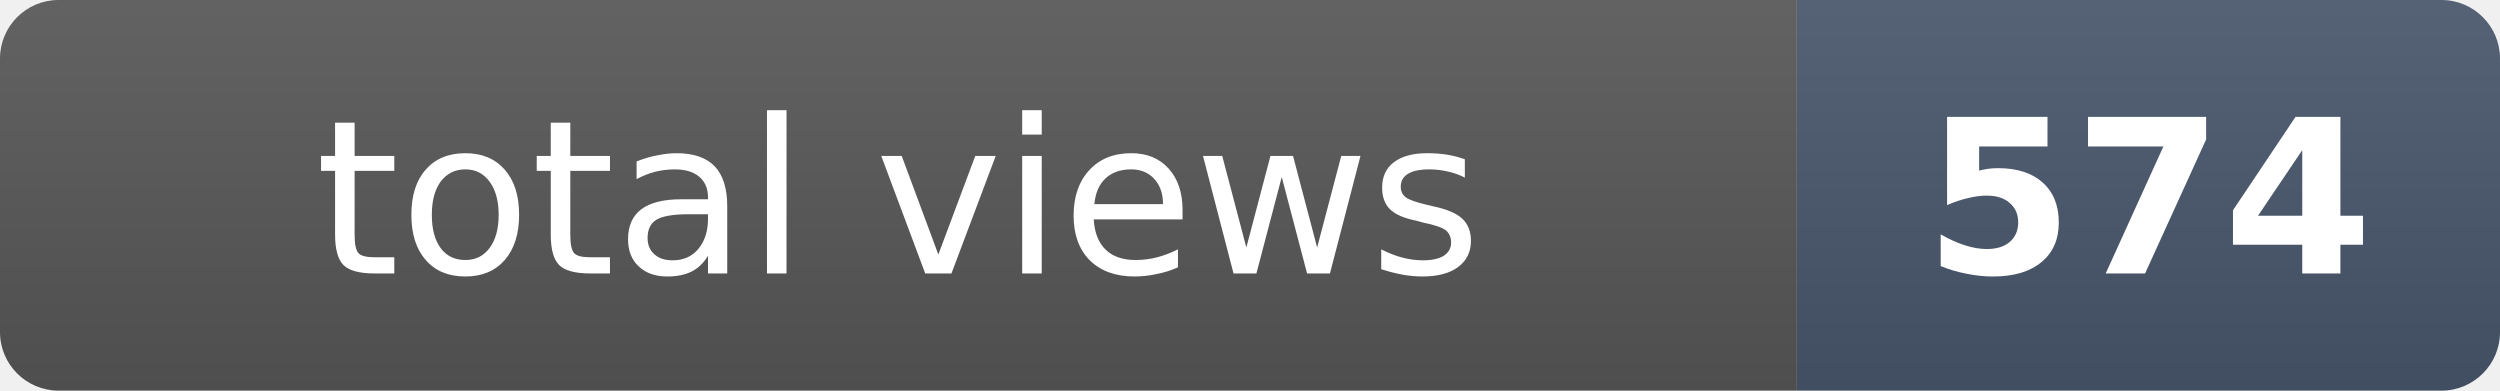
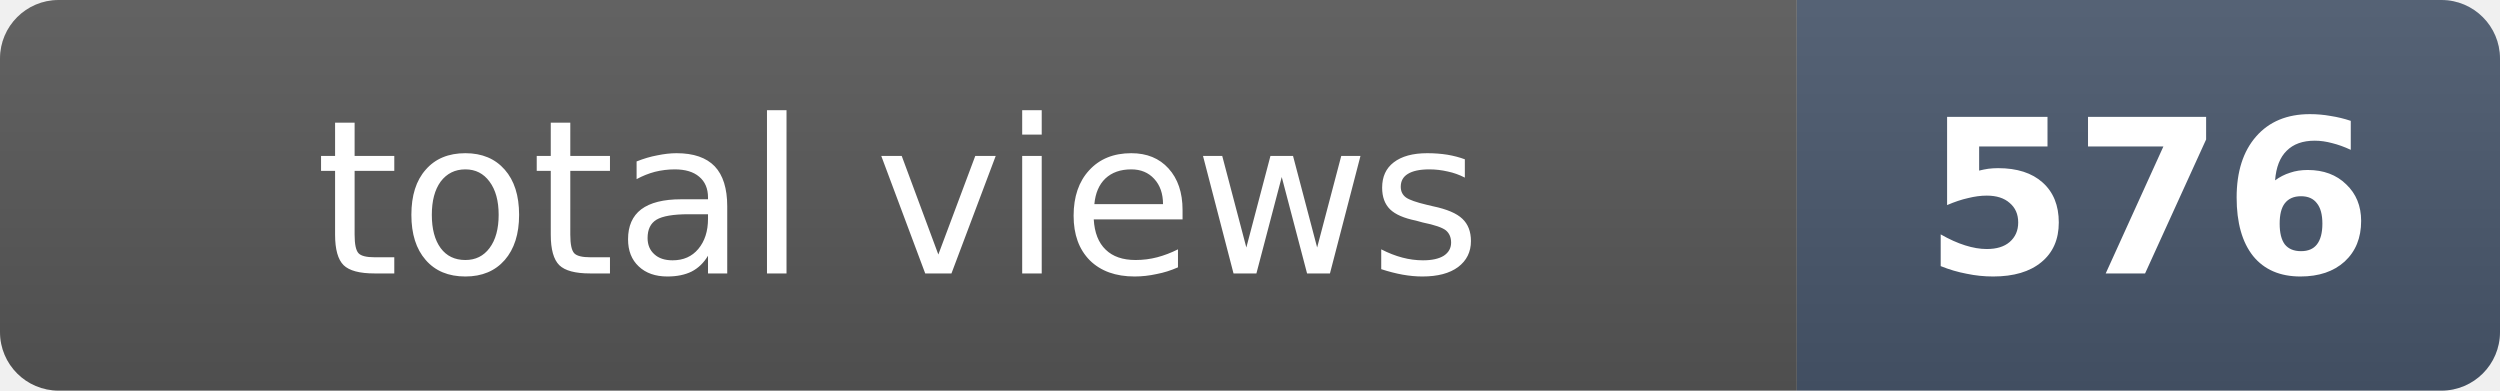
- <svg xmlns="http://www.w3.org/2000/svg" width="128" height="20" role="img" aria-label="total views: 574">
+ <svg xmlns="http://www.w3.org/2000/svg" width="128" height="20" role="img" aria-label="total views: 576">
  <clipPath id="r">
    <rect width="128" height="20" rx="3" fill="#fff" />
  </clipPath>
  <g clip-path="url(#r)">
    <rect width="92" height="20" fill="#555" />
    <rect x="92" width="36" height="20" fill="#475569" />
    <rect width="128" height="20" fill="url(#s)" />
  </g>
  <defs>
    <linearGradient id="s" x2="0" y2="100%">
      <stop offset="0" stop-color="#fff" stop-opacity=".08" />
      <stop offset="1" stop-opacity=".08" />
    </linearGradient>
  </defs>
  <g fill="#fff" text-anchor="middle" font-family="Verdana,Geneva,DejaVu Sans,sans-serif" font-size="11">
    <text x="46" y="14">total views</text>
-     <text x="110" y="14" font-weight="bold">574</text>
+     <text x="110" y="14" font-weight="bold">576</text>
  </g>
</svg>
